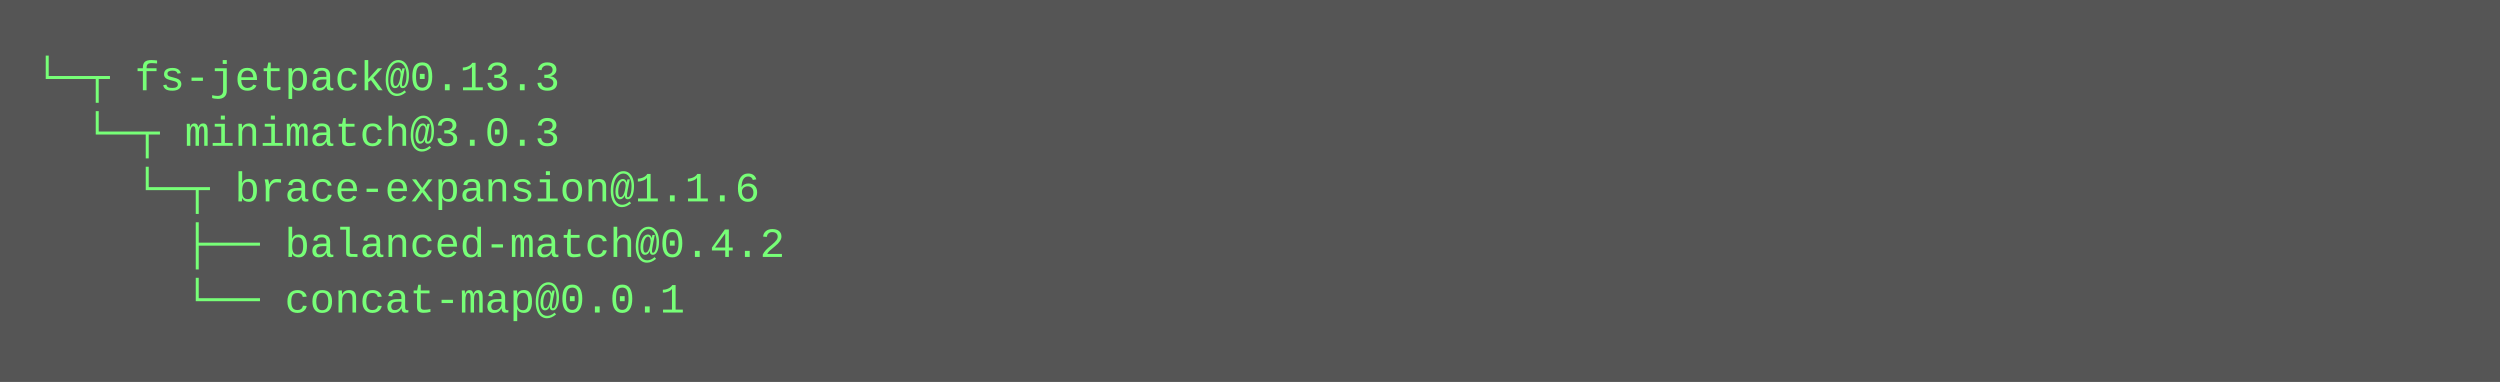
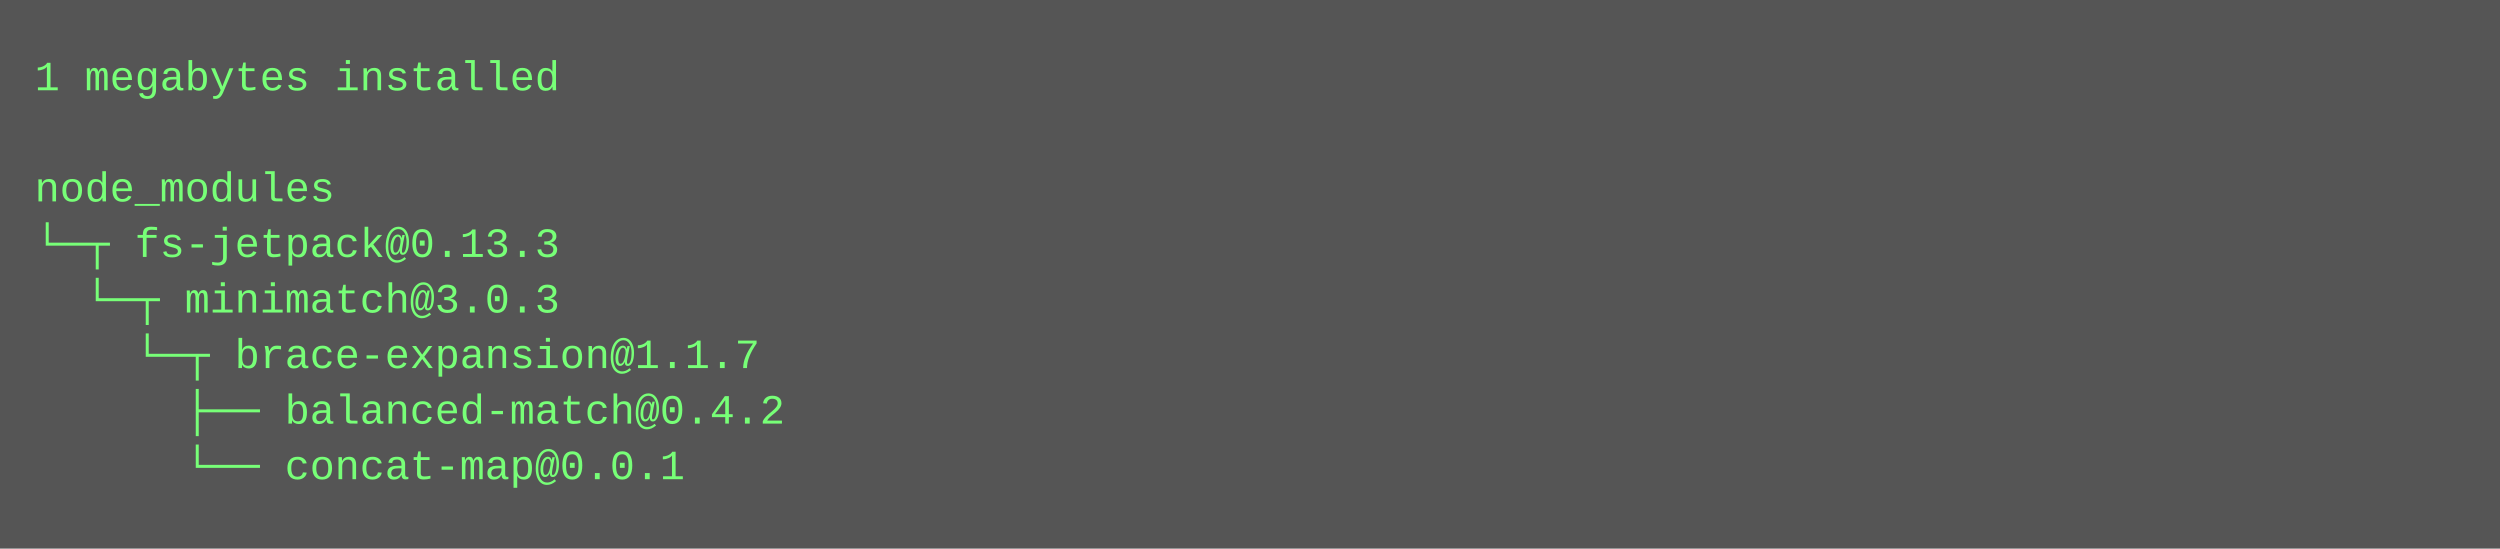
- <svg xmlns="http://www.w3.org/2000/svg" height="110" width="720">
-   <rect height="110" fill="#555" width="720" />
+ <svg xmlns="http://www.w3.org/2000/svg" height="158" width="720">
+   <rect height="158" fill="#555" width="720" />
  <text fill="#7f7" font-family="Courier New" font-size="12" xml:space="preserve">
-     <tspan x="10" y="26">└─┬ fs-jetpack@0.13.3 </tspan>
-     <tspan x="10" y="42">  └─┬ minimatch@3.0.3 </tspan>
-     <tspan x="10" y="58">    └─┬ brace-expansion@1.1.6 </tspan>
-     <tspan x="10" y="74">      ├── balanced-match@0.4.2 </tspan>
-     <tspan x="10" y="90">      └── concat-map@0.0.1</tspan>
+     <tspan x="10" y="26">1 megabytes installed</tspan>
+     <tspan x="10" y="42" />
+     <tspan x="10" y="58">node_modules</tspan>
+     <tspan x="10" y="74">└─┬ fs-jetpack@0.13.3 </tspan>
+     <tspan x="10" y="90">  └─┬ minimatch@3.0.3 </tspan>
+     <tspan x="10" y="106">    └─┬ brace-expansion@1.1.7 </tspan>
+     <tspan x="10" y="122">      ├── balanced-match@0.4.2 </tspan>
+     <tspan x="10" y="138">      └── concat-map@0.0.1</tspan>
  </text>
</svg>
